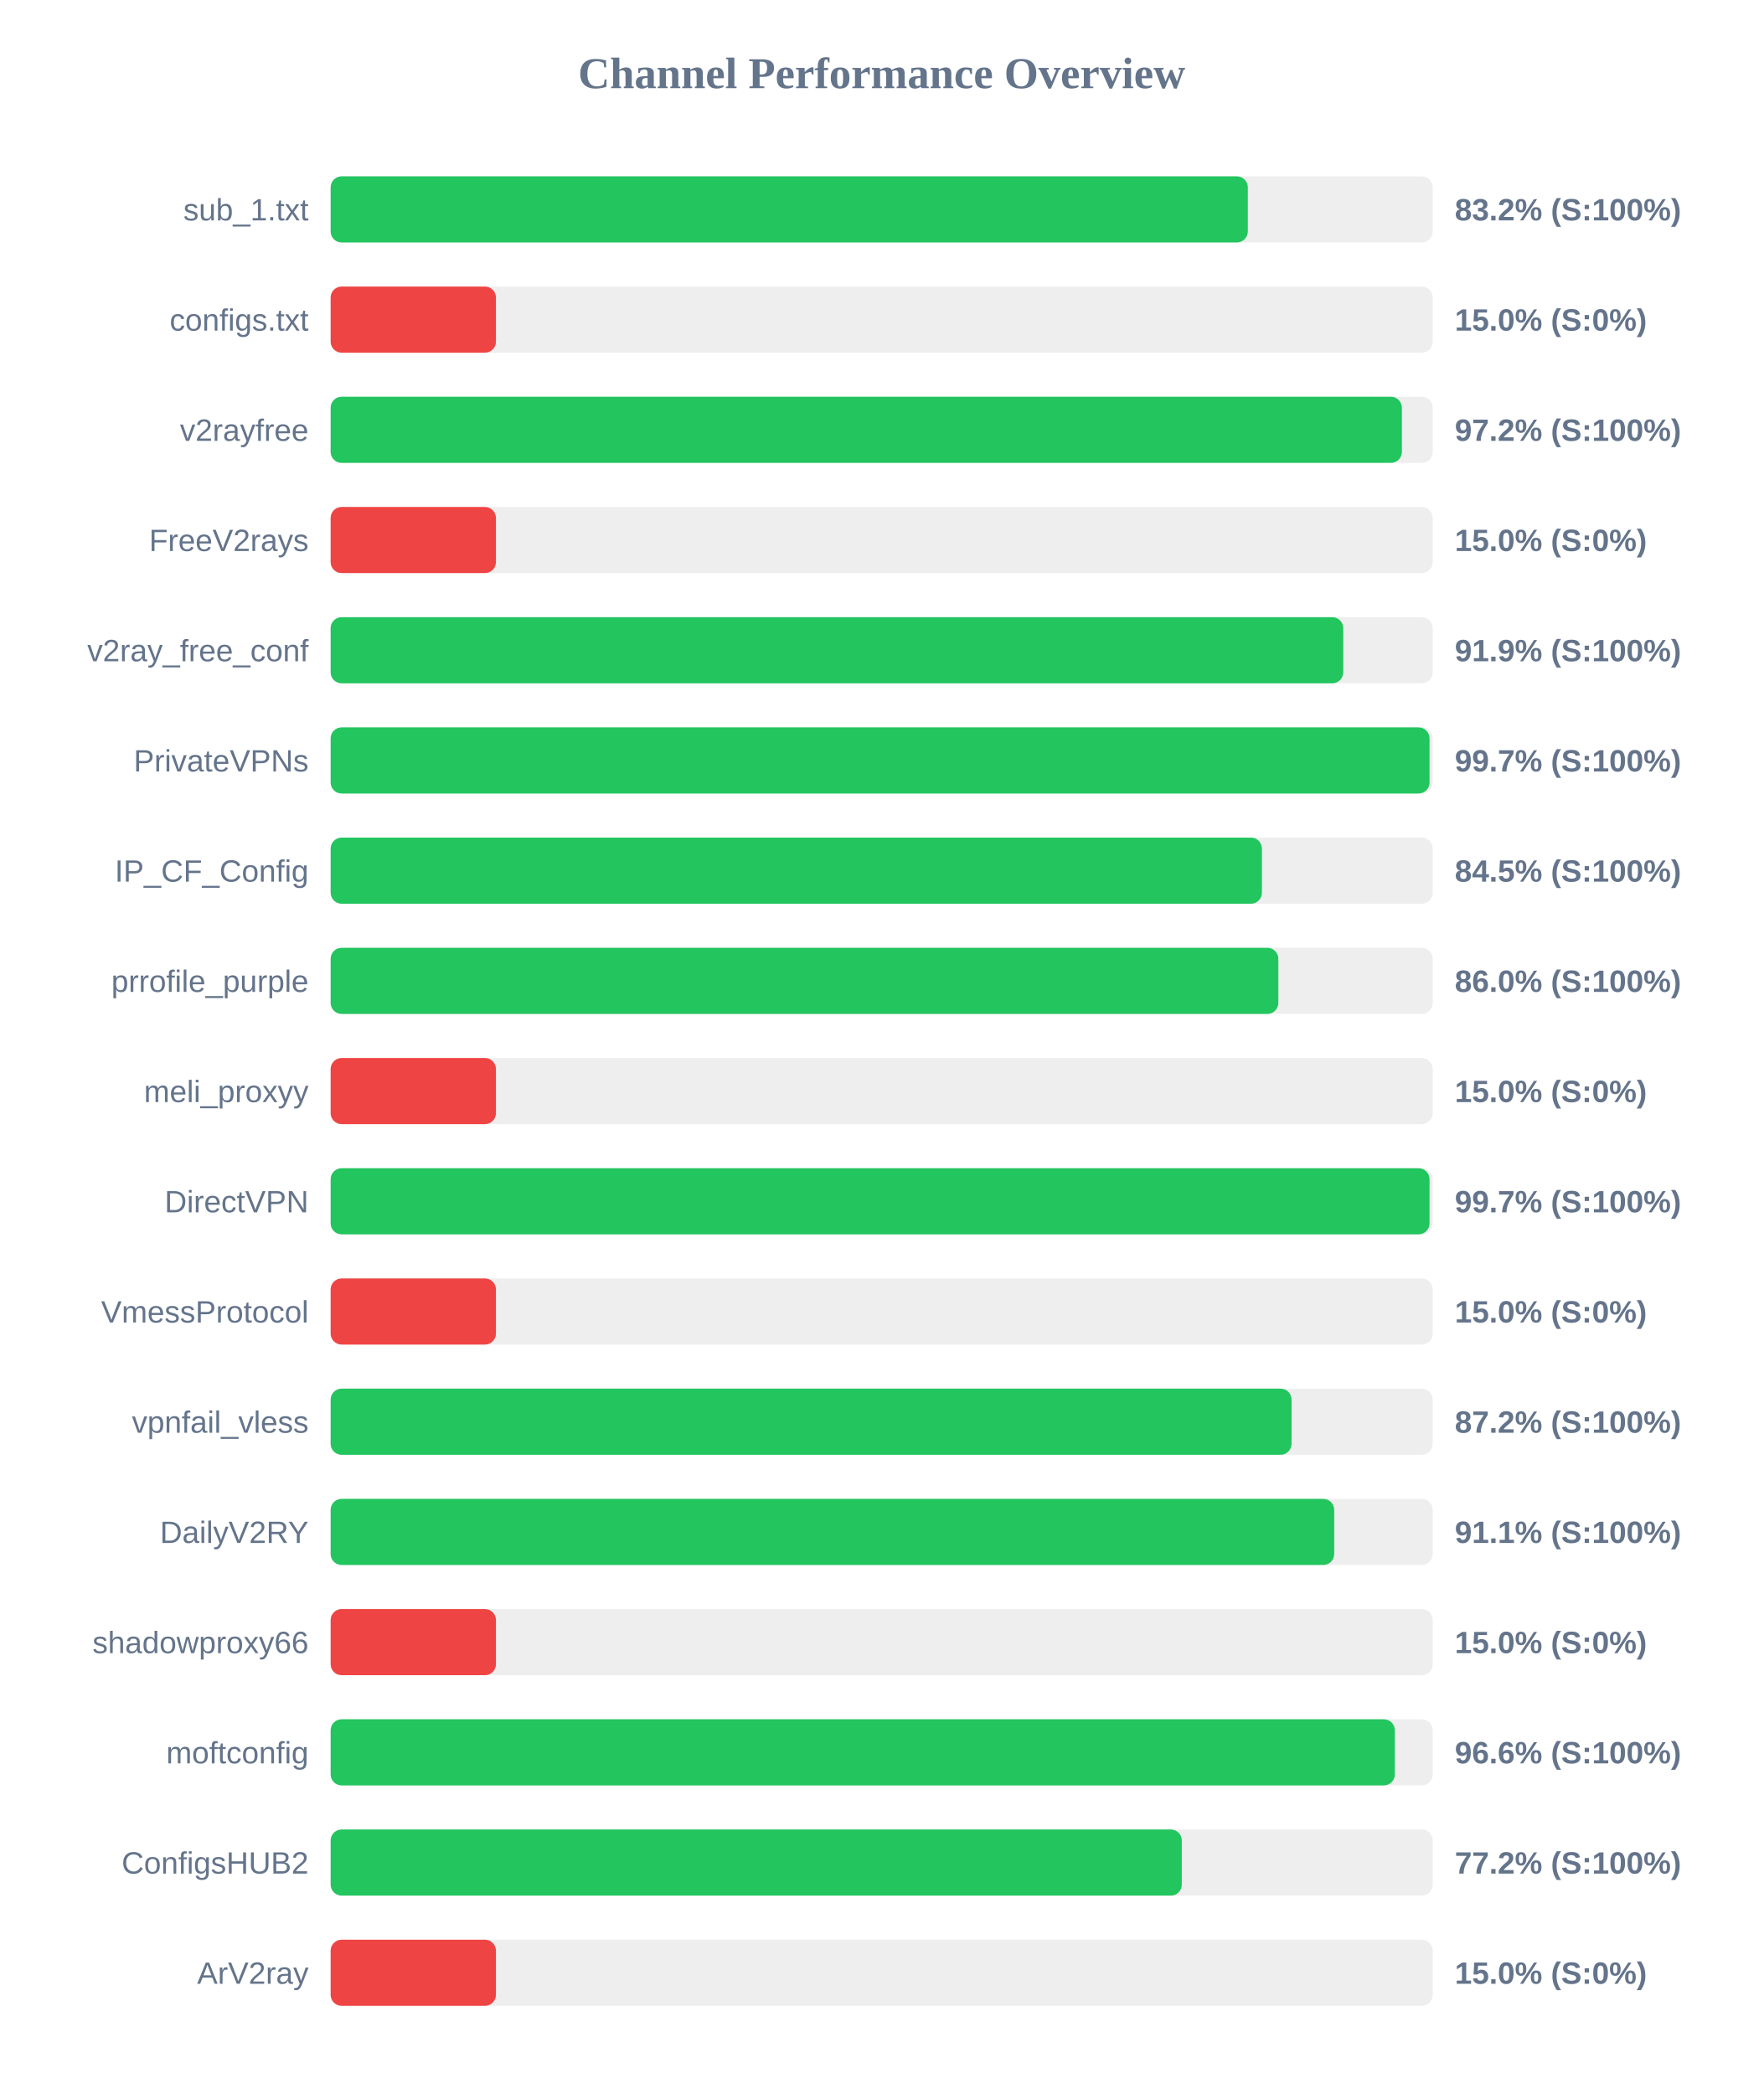
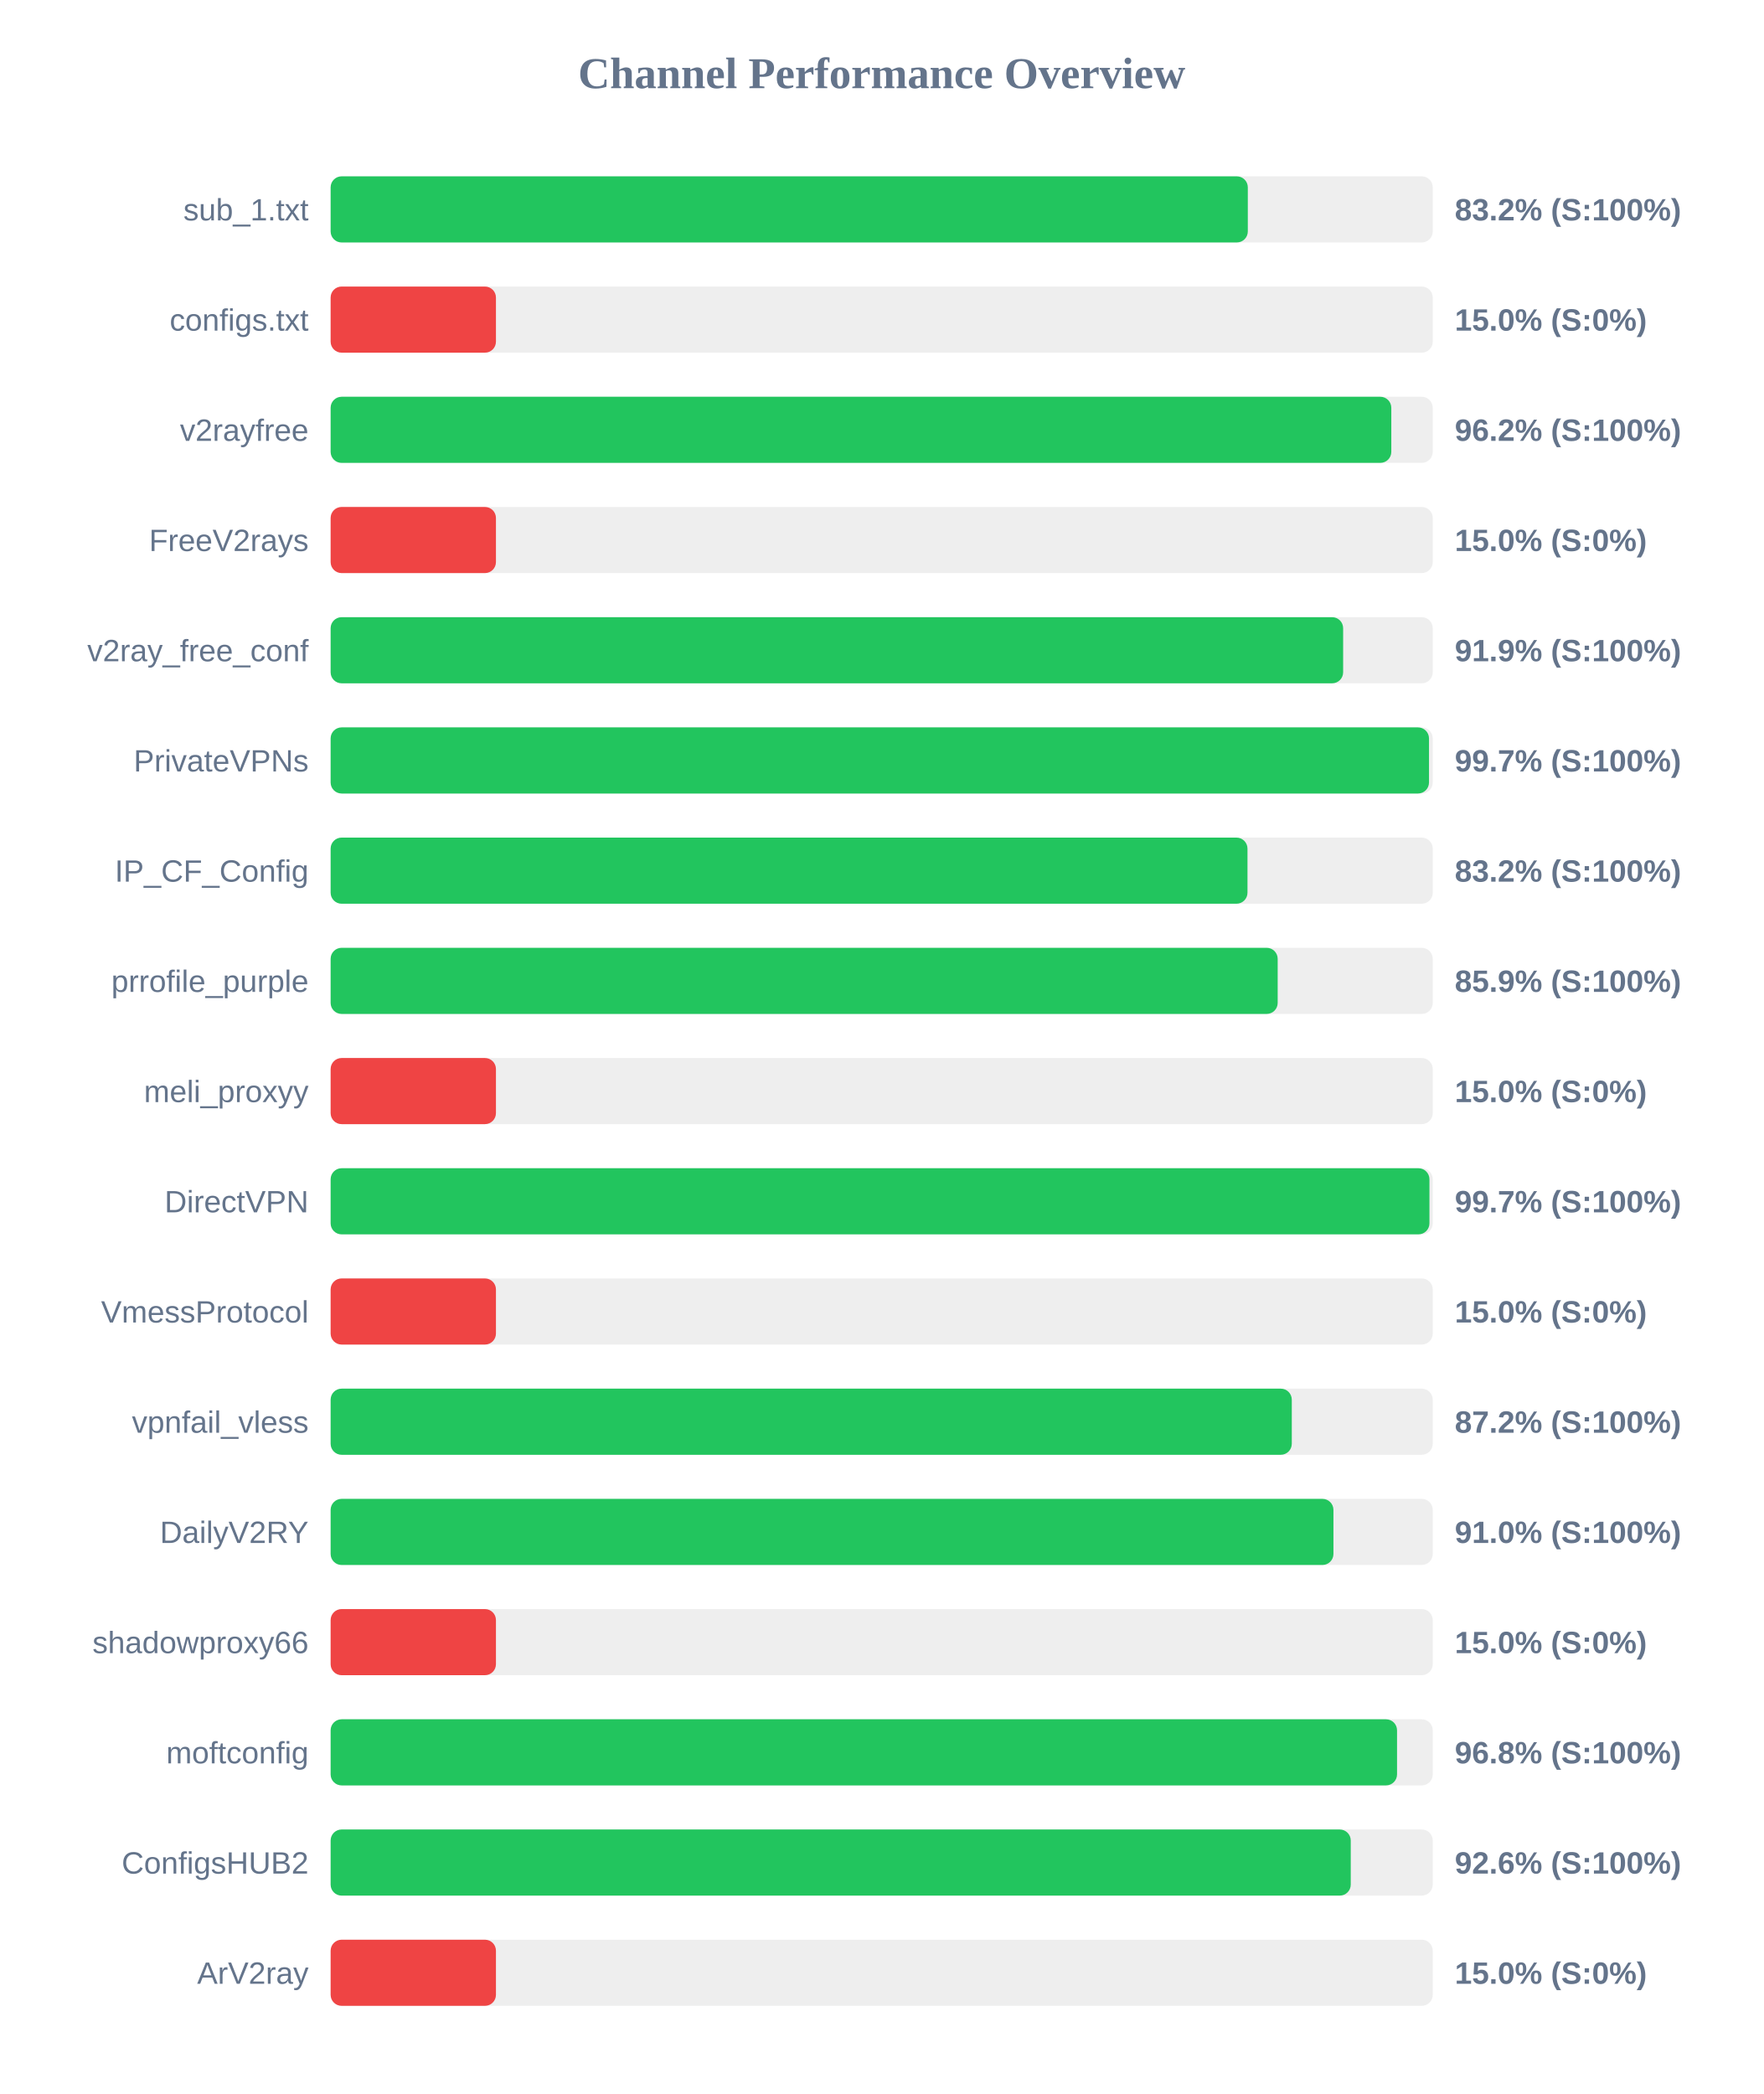
<svg xmlns="http://www.w3.org/2000/svg" width="800" height="950" version="1.1">
  <style>
        .row { font: 14px Arial; fill: #64748b; }
        .score { font: bold 14px Arial; fill: #64748b; }
    </style>
  <text x="400" y="40" text-anchor="middle" font-size="20px" font-weight="bold" fill="#64748b">Channel Performance Overview</text>
  <rect x="150" y="80" width="500" height="30" fill="#eee" rx="5" />
  <rect x="150" y="80" width="416.1" height="30" fill="#22c55e" rx="5" />
  <text x="140" y="100" text-anchor="end" class="row">sub_1.txt</text>
  <text x="660" y="100" text-anchor="start" class="score">83.2% (S:100%)</text>
  <rect x="150" y="130" width="500" height="30" fill="#eee" rx="5" />
  <rect x="150" y="130" width="75.0" height="30" fill="#ef4444" rx="5" />
  <text x="140" y="150" text-anchor="end" class="row">configs.txt</text>
  <text x="660" y="150" text-anchor="start" class="score">15.0% (S:0%)</text>
  <rect x="150" y="180" width="500" height="30" fill="#eee" rx="5" />
-   <rect x="150" y="180" width="486.0" height="30" fill="#22c55e" rx="5" />
+   <rect x="150" y="180" width="481.2" height="30" fill="#22c55e" rx="5" />
  <text x="140" y="200" text-anchor="end" class="row">v2rayfree</text>
-   <text x="660" y="200" text-anchor="start" class="score">97.2% (S:100%)</text>
+   <text x="660" y="200" text-anchor="start" class="score">96.2% (S:100%)</text>
  <rect x="150" y="230" width="500" height="30" fill="#eee" rx="5" />
  <rect x="150" y="230" width="75.0" height="30" fill="#ef4444" rx="5" />
  <text x="140" y="250" text-anchor="end" class="row">FreeV2rays</text>
  <text x="660" y="250" text-anchor="start" class="score">15.0% (S:0%)</text>
  <rect x="150" y="280" width="500" height="30" fill="#eee" rx="5" />
-   <rect x="150" y="280" width="459.4" height="30" fill="#22c55e" rx="5" />
+   <rect x="150" y="280" width="459.35" height="30" fill="#22c55e" rx="5" />
  <text x="140" y="300" text-anchor="end" class="row">v2ray_free_conf</text>
  <text x="660" y="300" text-anchor="start" class="score">91.9% (S:100%)</text>
  <rect x="150" y="330" width="500" height="30" fill="#eee" rx="5" />
-   <rect x="150" y="330" width="498.55" height="30" fill="#22c55e" rx="5" />
+   <rect x="150" y="330" width="498.3" height="30" fill="#22c55e" rx="5" />
  <text x="140" y="350" text-anchor="end" class="row">PrivateVPNs</text>
  <text x="660" y="350" text-anchor="start" class="score">99.7% (S:100%)</text>
  <rect x="150" y="380" width="500" height="30" fill="#eee" rx="5" />
-   <rect x="150" y="380" width="422.5" height="30" fill="#22c55e" rx="5" />
+   <rect x="150" y="380" width="415.95" height="30" fill="#22c55e" rx="5" />
  <text x="140" y="400" text-anchor="end" class="row">IP_CF_Config</text>
-   <text x="660" y="400" text-anchor="start" class="score">84.5% (S:100%)</text>
+   <text x="660" y="400" text-anchor="start" class="score">83.2% (S:100%)</text>
  <rect x="150" y="430" width="500" height="30" fill="#eee" rx="5" />
-   <rect x="150" y="430" width="429.95" height="30" fill="#22c55e" rx="5" />
+   <rect x="150" y="430" width="429.65" height="30" fill="#22c55e" rx="5" />
  <text x="140" y="450" text-anchor="end" class="row">prrofile_purple</text>
-   <text x="660" y="450" text-anchor="start" class="score">86.0% (S:100%)</text>
+   <text x="660" y="450" text-anchor="start" class="score">85.9% (S:100%)</text>
  <rect x="150" y="480" width="500" height="30" fill="#eee" rx="5" />
  <rect x="150" y="480" width="75.0" height="30" fill="#ef4444" rx="5" />
  <text x="140" y="500" text-anchor="end" class="row">meli_proxyy</text>
  <text x="660" y="500" text-anchor="start" class="score">15.0% (S:0%)</text>
  <rect x="150" y="530" width="500" height="30" fill="#eee" rx="5" />
-   <rect x="150" y="530" width="498.55" height="30" fill="#22c55e" rx="5" />
+   <rect x="150" y="530" width="498.5" height="30" fill="#22c55e" rx="5" />
  <text x="140" y="550" text-anchor="end" class="row">DirectVPN</text>
  <text x="660" y="550" text-anchor="start" class="score">99.7% (S:100%)</text>
  <rect x="150" y="580" width="500" height="30" fill="#eee" rx="5" />
  <rect x="150" y="580" width="75.0" height="30" fill="#ef4444" rx="5" />
  <text x="140" y="600" text-anchor="end" class="row">VmessProtocol</text>
  <text x="660" y="600" text-anchor="start" class="score">15.0% (S:0%)</text>
  <rect x="150" y="630" width="500" height="30" fill="#eee" rx="5" />
-   <rect x="150" y="630" width="435.95" height="30" fill="#22c55e" rx="5" />
+   <rect x="150" y="630" width="436.05" height="30" fill="#22c55e" rx="5" />
  <text x="140" y="650" text-anchor="end" class="row">vpnfail_vless</text>
  <text x="660" y="650" text-anchor="start" class="score">87.2% (S:100%)</text>
  <rect x="150" y="680" width="500" height="30" fill="#eee" rx="5" />
-   <rect x="150" y="680" width="455.3" height="30" fill="#22c55e" rx="5" />
+   <rect x="150" y="680" width="454.95" height="30" fill="#22c55e" rx="5" />
  <text x="140" y="700" text-anchor="end" class="row">DailyV2RY</text>
-   <text x="660" y="700" text-anchor="start" class="score">91.1% (S:100%)</text>
+   <text x="660" y="700" text-anchor="start" class="score">91.0% (S:100%)</text>
  <rect x="150" y="730" width="500" height="30" fill="#eee" rx="5" />
  <rect x="150" y="730" width="75.0" height="30" fill="#ef4444" rx="5" />
  <text x="140" y="750" text-anchor="end" class="row">shadowproxy66</text>
  <text x="660" y="750" text-anchor="start" class="score">15.0% (S:0%)</text>
  <rect x="150" y="780" width="500" height="30" fill="#eee" rx="5" />
-   <rect x="150" y="780" width="482.8" height="30" fill="#22c55e" rx="5" />
+   <rect x="150" y="780" width="483.8" height="30" fill="#22c55e" rx="5" />
  <text x="140" y="800" text-anchor="end" class="row">moftconfig</text>
-   <text x="660" y="800" text-anchor="start" class="score">96.6% (S:100%)</text>
+   <text x="660" y="800" text-anchor="start" class="score">96.8% (S:100%)</text>
  <rect x="150" y="830" width="500" height="30" fill="#eee" rx="5" />
-   <rect x="150" y="830" width="386.15" height="30" fill="#22c55e" rx="5" />
+   <rect x="150" y="830" width="462.8" height="30" fill="#22c55e" rx="5" />
  <text x="140" y="850" text-anchor="end" class="row">ConfigsHUB2</text>
-   <text x="660" y="850" text-anchor="start" class="score">77.2% (S:100%)</text>
+   <text x="660" y="850" text-anchor="start" class="score">92.6% (S:100%)</text>
  <rect x="150" y="880" width="500" height="30" fill="#eee" rx="5" />
  <rect x="150" y="880" width="75.0" height="30" fill="#ef4444" rx="5" />
  <text x="140" y="900" text-anchor="end" class="row">ArV2ray</text>
  <text x="660" y="900" text-anchor="start" class="score">15.0% (S:0%)</text>
</svg>
